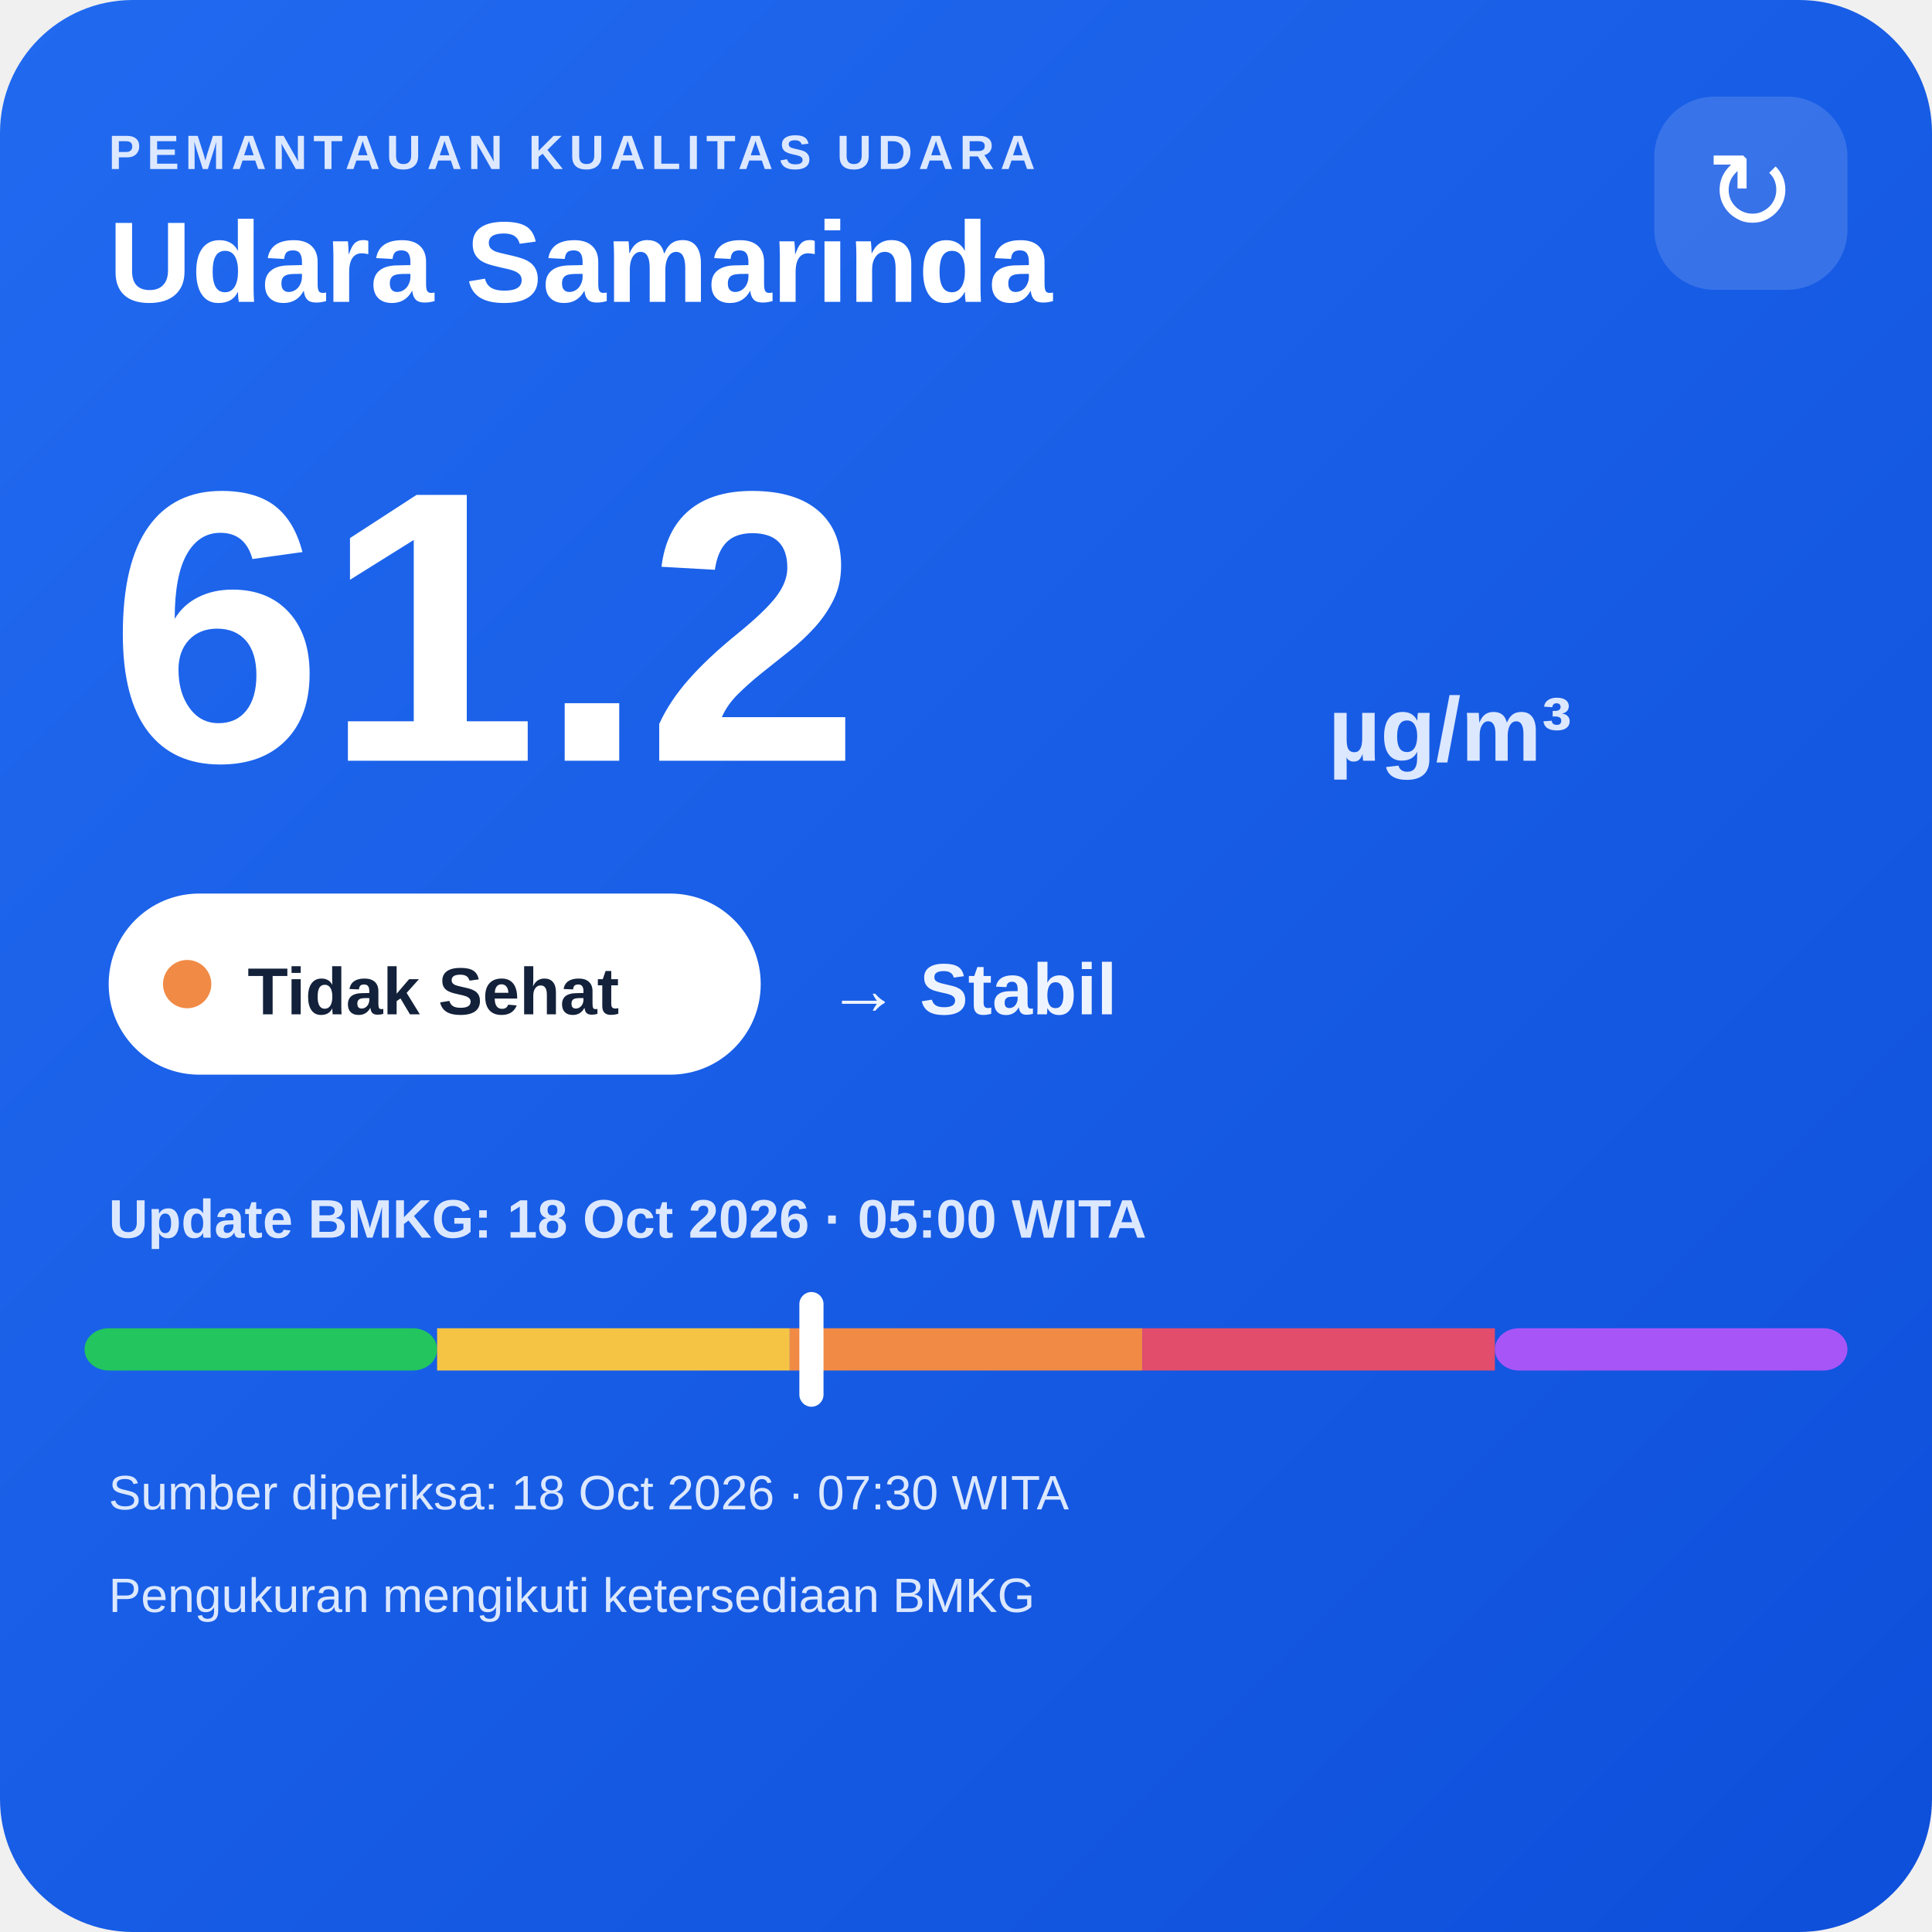
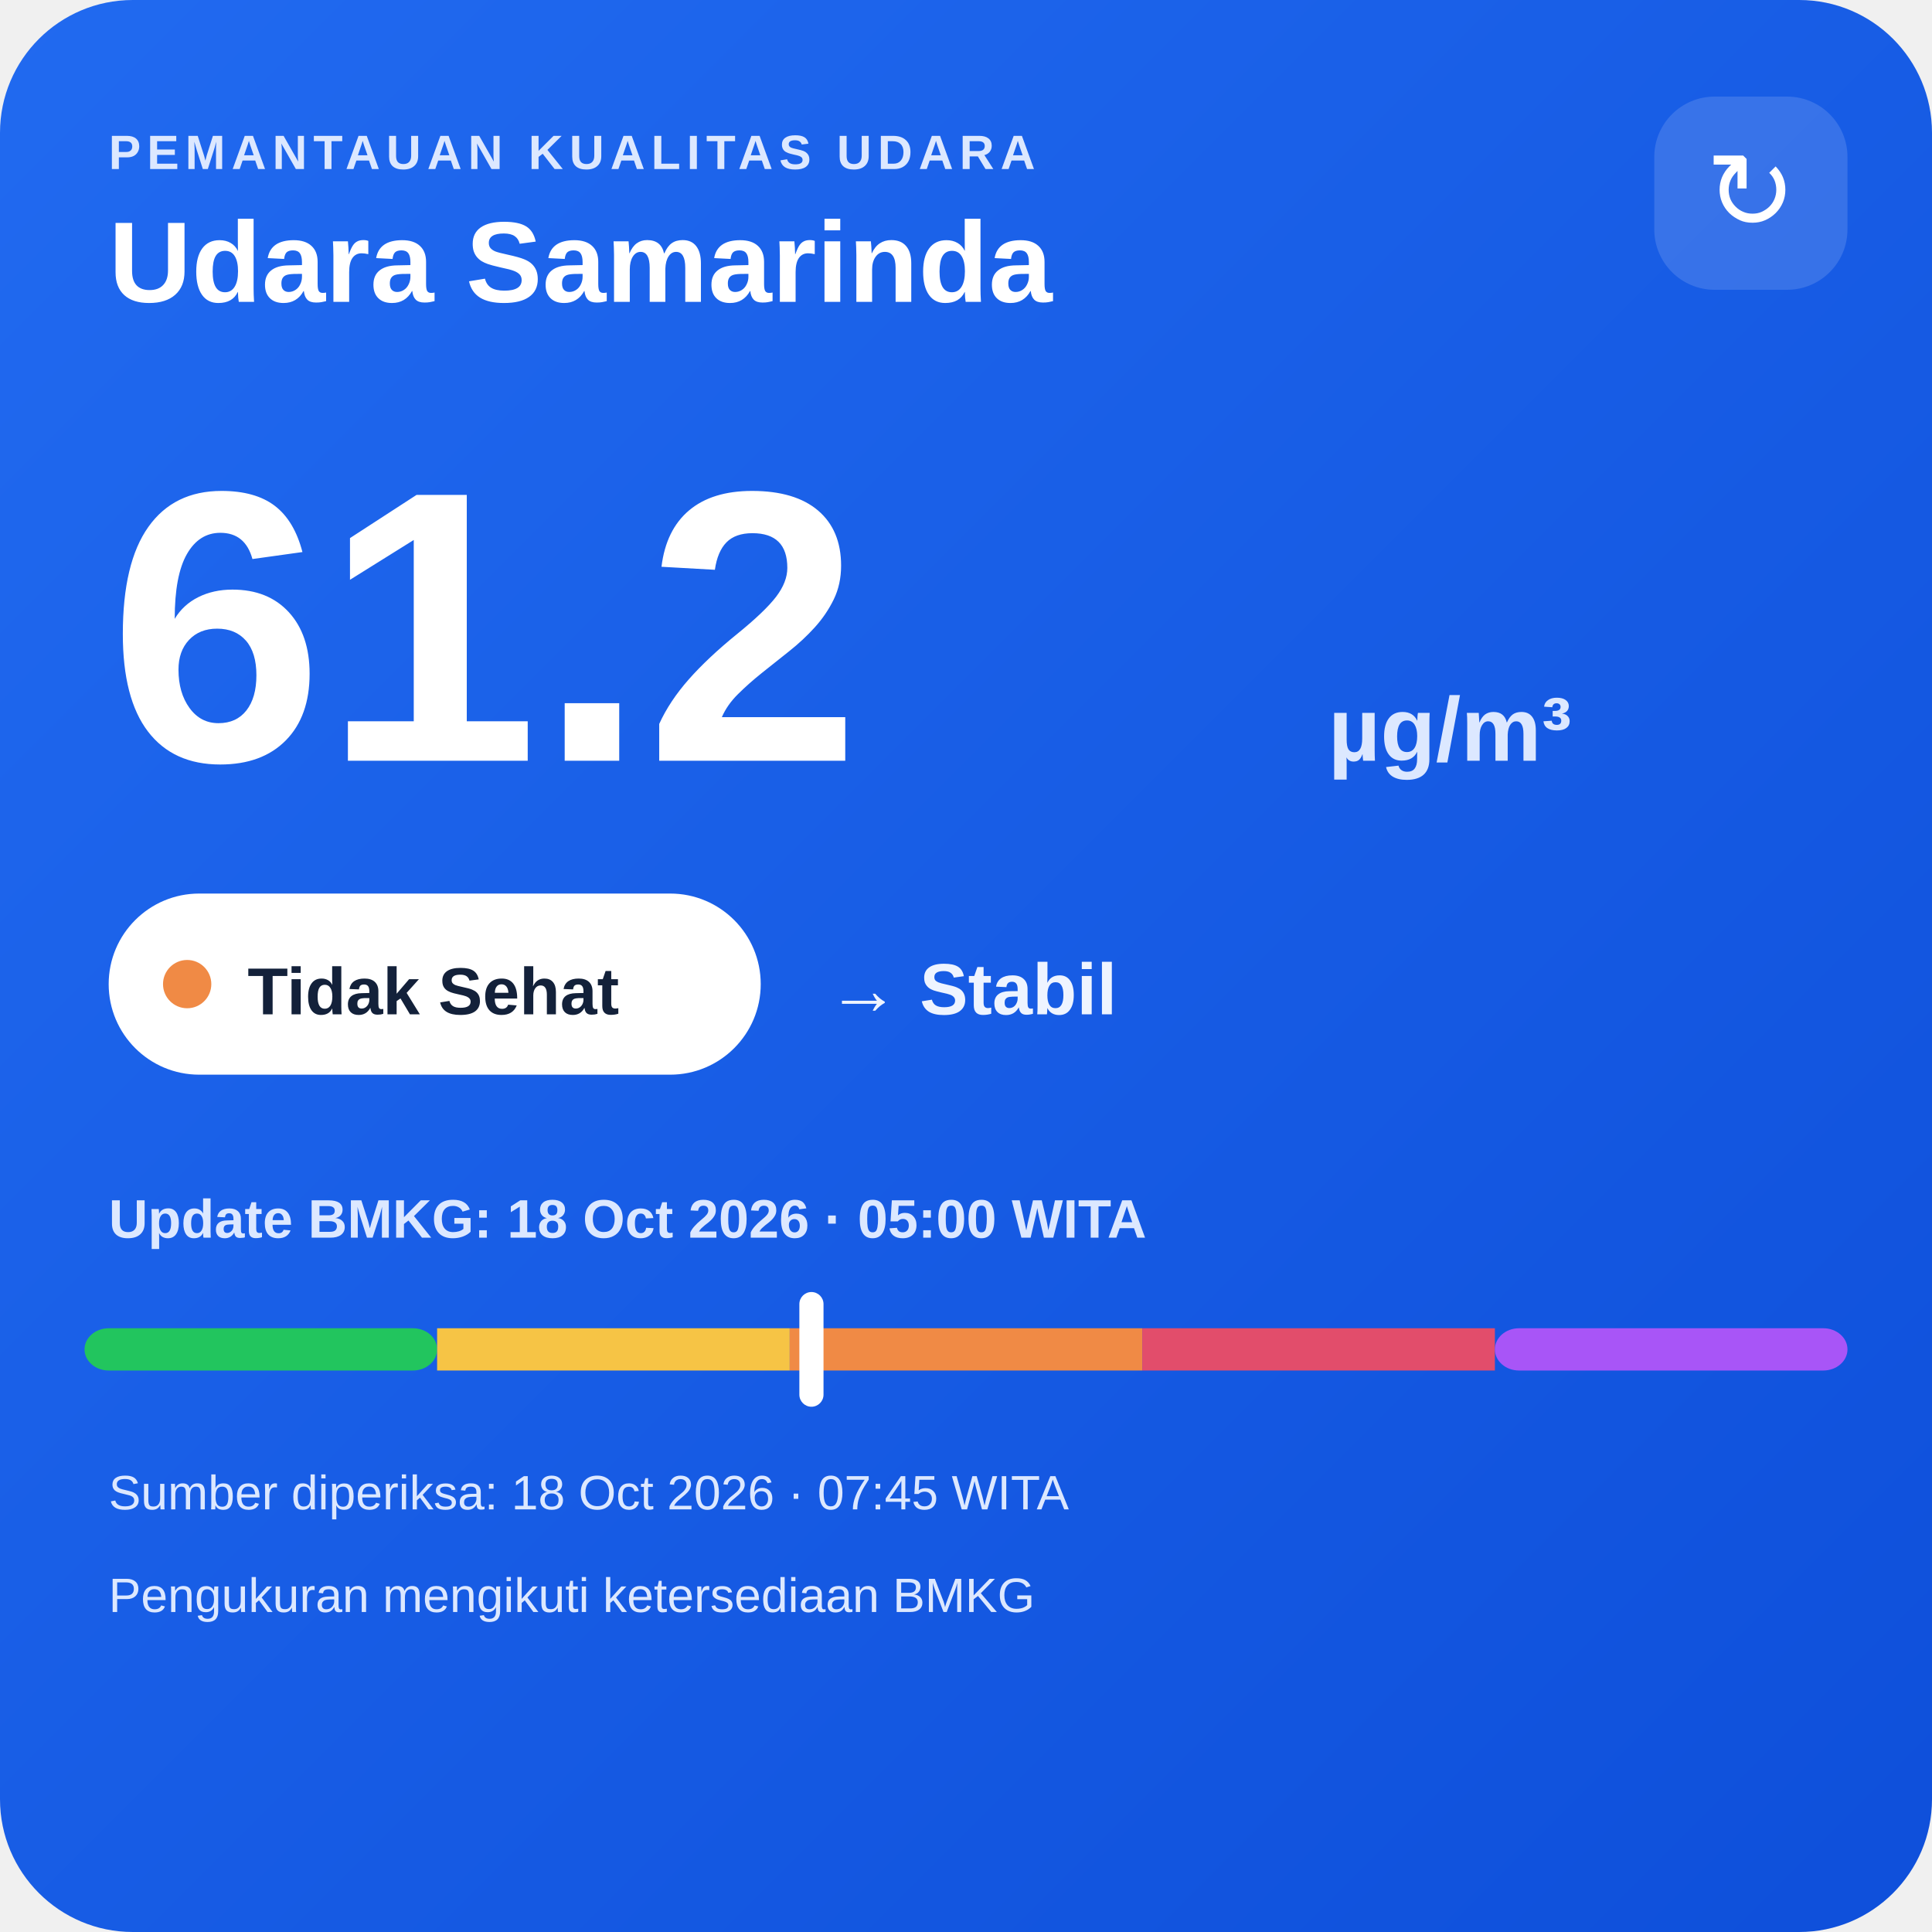
<svg xmlns="http://www.w3.org/2000/svg" width="320" height="320" viewBox="0 0 320 320">
  <defs>
    <linearGradient id="bg" x1="0" y1="0" x2="1" y2="1">
      <stop offset="0" stop-color="#216af0" />
      <stop offset="1" stop-color="#0e4fda" />
    </linearGradient>
  </defs>
  <rect width="320" height="320" rx="22" fill="url(#bg)" />
  <text x="18" y="28" fill="#dce8ff" font-family="Arial,sans-serif" font-size="8" font-weight="700" letter-spacing="1">PEMANTAUAN KUALITAS UDARA</text>
  <text x="18" y="50" fill="#ffffff" font-family="Arial,sans-serif" font-size="19" font-weight="700">Udara Samarinda</text>
  <rect x="274" y="16" width="32" height="32" rx="10" fill="#ffffff" fill-opacity=".14" />
  <text x="290" y="38" text-anchor="middle" fill="#ffffff" font-family="Arial,sans-serif" font-size="18">↻</text>
  <text x="18" y="126" fill="#ffffff" font-family="Arial,sans-serif" font-size="64" font-weight="800">61.2</text>
  <text x="220" y="126" fill="#dce8ff" font-family="Arial,sans-serif" font-size="15" font-weight="700">µg/m³</text>
  <rect x="18" y="148" width="108" height="30" rx="15" fill="#ffffff" />
  <circle cx="31" cy="163" r="4" fill="#f08a45" />
  <text x="41" y="168" fill="#13213a" font-family="Arial,sans-serif" font-size="11" font-weight="700">Tidak Sehat</text>
  <text x="137" y="168" fill="#eef4ff" font-family="Arial,sans-serif" font-size="12" font-weight="700">→ Stabil</text>
  <text x="18" y="205" fill="#dce8ff" font-family="Arial,sans-serif" font-size="9" font-weight="700">Update BMKG: 18 Oct 2026 · 05:00 WITA</text>
  <rect x="14" y="220" width="58.4" height="7" rx="4" fill="#22c55e" />
  <rect x="72.4" y="220" width="58.4" height="7" fill="#f6c445" />
  <rect x="130.8" y="220" width="58.4" height="7" fill="#f08a45" />
  <rect x="189.2" y="220" width="58.4" height="7" fill="#e24d6b" />
  <rect x="247.6" y="220" width="58.4" height="7" rx="4" fill="#a855f7" />
  <rect x="132.4" y="214" width="4" height="19" rx="2" fill="#ffffff" />
-   <text x="18" y="250" fill="#dce8ff" font-family="Arial,sans-serif" font-size="8">Sumber diperiksa: 18 Oct 2026 · 07:30 WITA</text>
+   <text x="18" y="250" fill="#dce8ff" font-family="Arial,sans-serif" font-size="8">Sumber diperiksa: 18 Oct 2026 · 07:45 WITA</text>
  <text x="18" y="267" fill="#dce8ff" font-family="Arial,sans-serif" font-size="8">Pengukuran mengikuti ketersediaan BMKG</text>
</svg>
